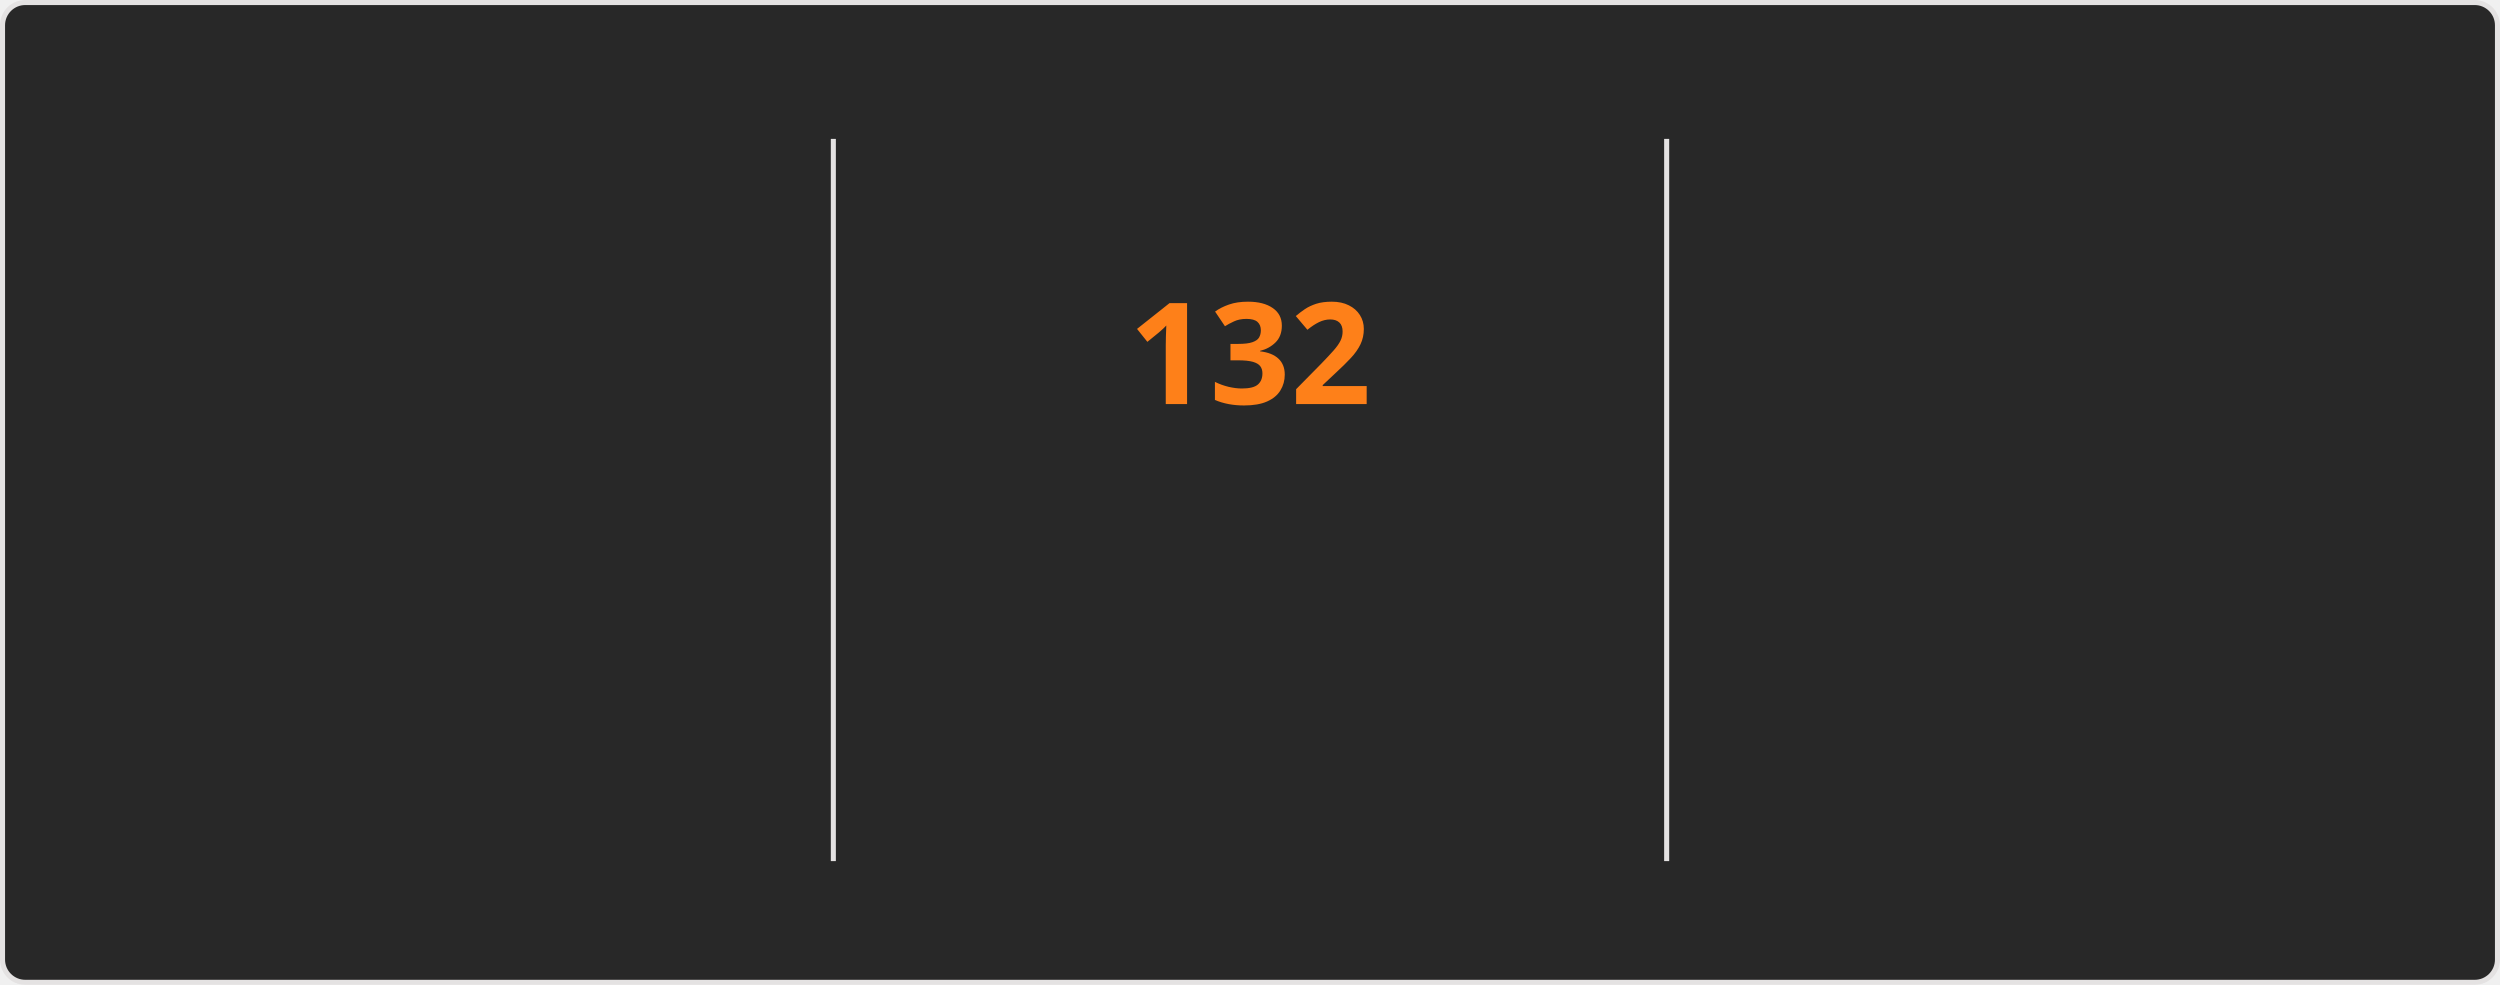
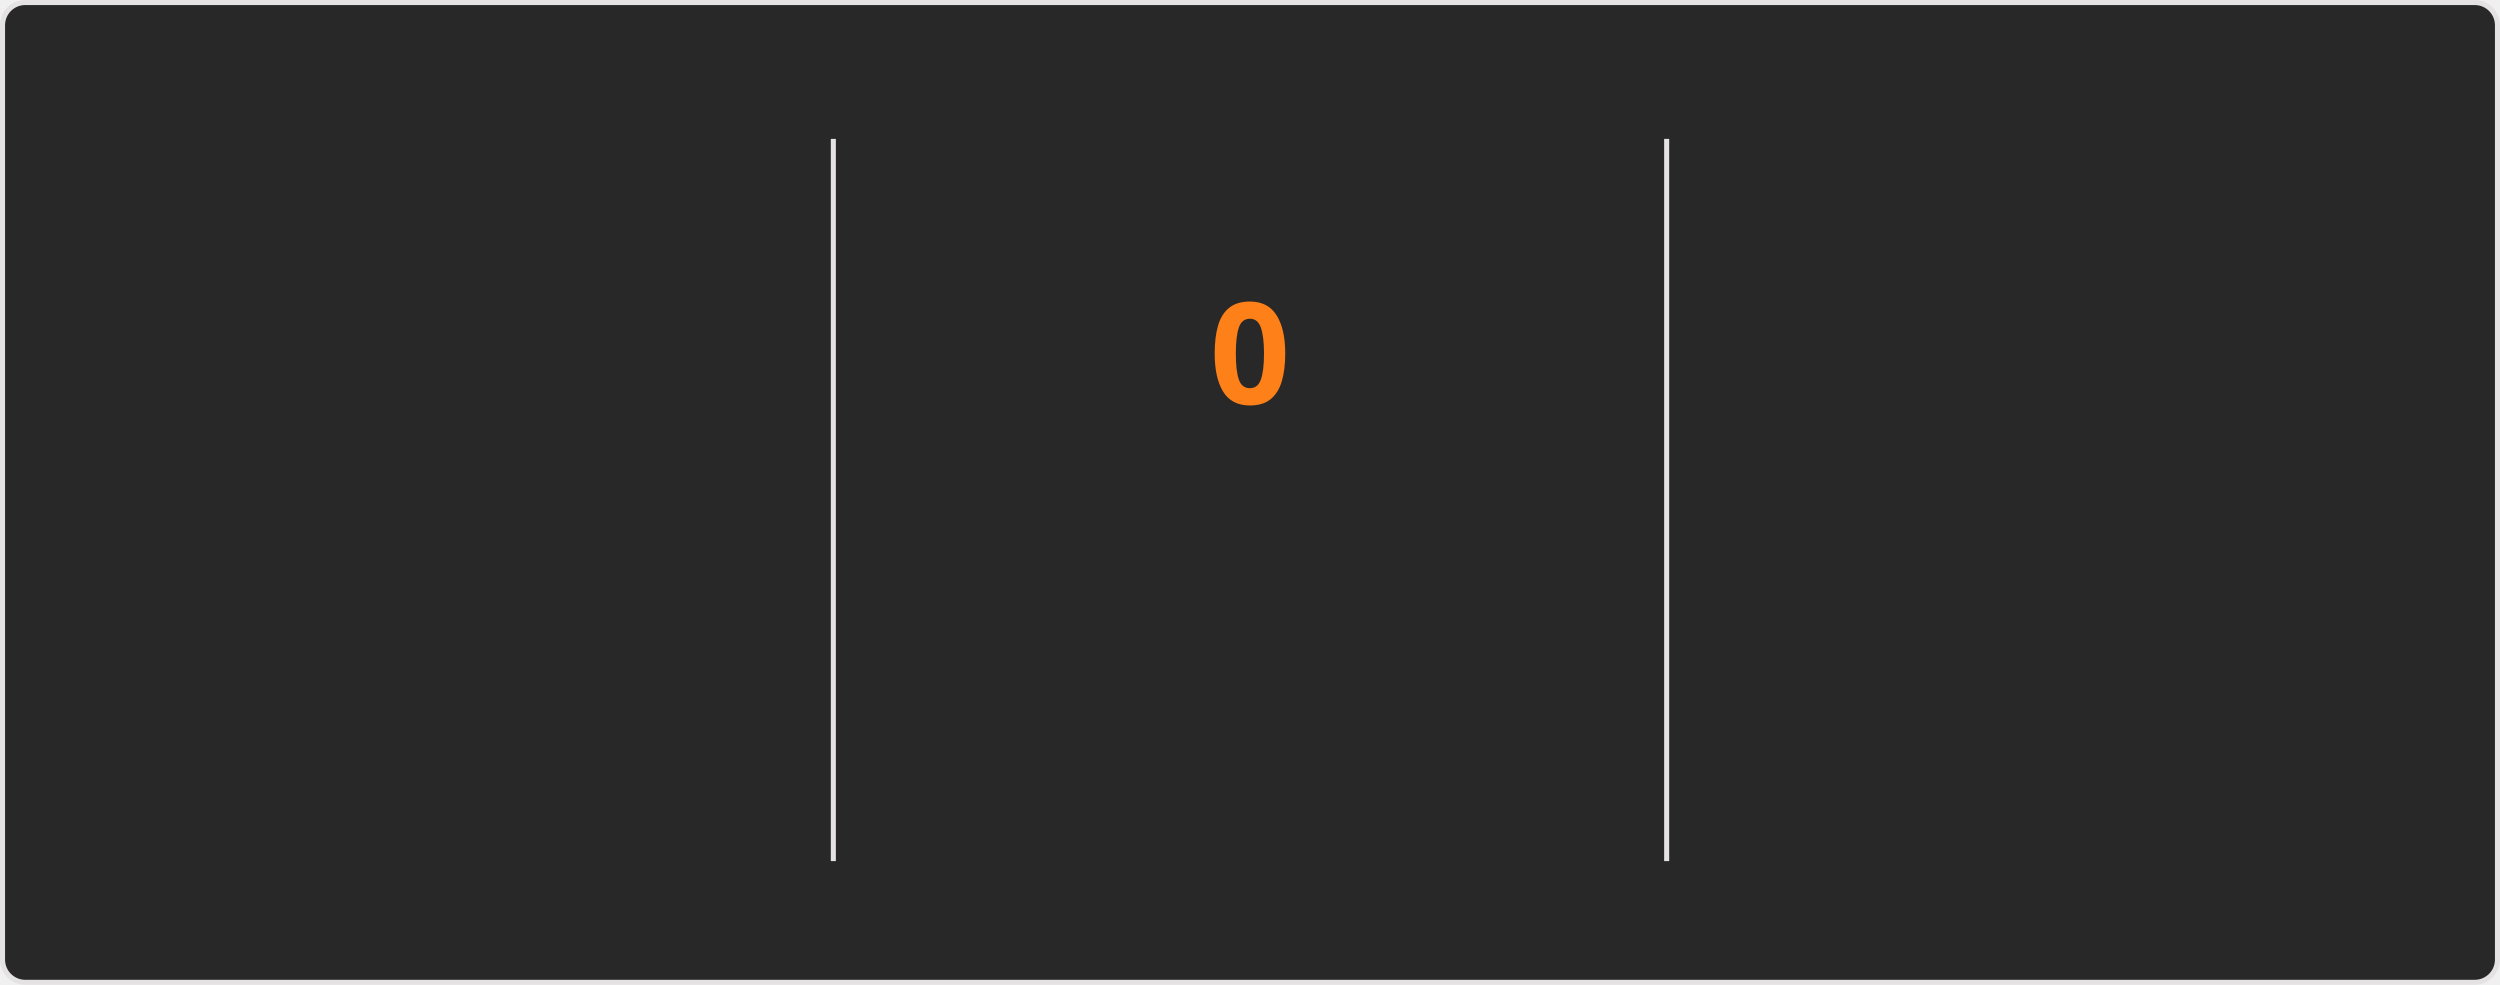
<svg xmlns="http://www.w3.org/2000/svg" style="isolation: isolate" viewBox="0 0 495 195" width="495px" height="195px" direction="ltr">
  <style>
    @keyframes currstreak {
      0% { font-size: 3px; opacity: 0.2; }
      80% { font-size: 34px; opacity: 1; }
      100% { font-size: 28px; opacity: 1; }
    }
    @keyframes fadein {
      0% { opacity: 0; }
      100% { opacity: 1; }
    }
    .big-number {
      font-family: "Segoe UI", Ubuntu, sans-serif;
      font-weight: 700;
      font-size: 28px;
      fill: #fabd2f;
    }
    .label {
      font-family: "Segoe UI", Ubuntu, sans-serif;
      font-weight: 400;
      font-size: 14px;
      fill: #fabd2f;
    }
    .range-text {
      font-family: "Segoe UI", Ubuntu, sans-serif;
      font-weight: 400;
      font-size: 12px;
      fill: #8ec07c;
    }
    .current-streak-num {
      font-family: "Segoe UI", Ubuntu, sans-serif;
      font-weight: 700;
      font-size: 28px;
      fill: #fe8019;
    }</style>
  <defs>
    <clipPath id="outer_rectangle">
      <rect width="495" height="195" rx="4.5" />
    </clipPath>
    <mask id="mask_out_ring_behind_fire">
      <rect width="495" height="195" fill="white" />
      <ellipse id="mask-ellipse" cx="247.5" cy="32" rx="13" ry="18" fill="black" />
    </mask>
  </defs>
  <g clip-path="url(#outer_rectangle)">
    <g style="isolation: isolate">
      <rect fill="#282828" rx="4.5" x="0.5" y="0.5" width="494" height="194" stroke="#e4e2e2" />
    </g>
    <g style="isolation: isolate">
      <line x1="165" y1="28" x2="165" y2="170" vector-effect="non-scaling-stroke" stroke-width="1" stroke="#e4e2e2" stroke-linejoin="miter" stroke-linecap="square" stroke-miterlimit="3" />
      <line x1="330" y1="28" x2="330" y2="170" vector-effect="non-scaling-stroke" stroke-width="1" stroke="#e4e2e2" stroke-linejoin="miter" stroke-linecap="square" stroke-miterlimit="3" />
    </g>
    <g style="isolation: isolate">
      <g transform="translate(82.5, 48)">
        <text x="0" y="32" stroke-width="0" text-anchor="middle" class="big-number" style="opacity: 0; animation: fadein 0.5s linear forwards 0.6s">
            7.3K
          </text>
      </g>
      <g transform="translate(82.5, 84)">
        <text x="0" y="32" stroke-width="0" text-anchor="middle" class="label" style="opacity: 0; animation: fadein 0.5s linear forwards 0.7s">
            Total Contributions
          </text>
      </g>
      <g transform="translate(82.5, 114)">
        <text x="0" y="32" stroke-width="0" text-anchor="middle" class="range-text" style="opacity: 0; animation: fadein 0.5s linear forwards 0.8s">
            Nov 16 - Present
          </text>
      </g>
    </g>
    <g style="isolation: isolate">
      <g mask="url(#mask_out_ring_behind_fire)">
        <circle cx="247.5" cy="71" r="40" fill="none" stroke="#fabd2f" stroke-width="5" style="opacity: 0; animation: fadein 0.5s linear forwards 0.4s" />
      </g>
      <g transform="translate(247.5, 19.5)" stroke-opacity="0" style="opacity: 0; animation: fadein 0.5s linear forwards 0.6s">
        <path d="M -12 -0.5 L 15 -0.5 L 15 23.5 L -12 23.5 L -12 -0.5 Z" fill="none" />
        <path d="M 1.5 0.67 C 1.5 0.67 2.24 3.32 2.24 5.47 C 2.24 7.53 0.89 9.2 -1.17 9.2 C -3.23 9.2 -4.79 7.53 -4.79 5.47 L -4.76 5.11 C -6.78 7.51 -8 10.62 -8 13.99 C -8 18.41 -4.42 22 0 22 C 4.42 22 8 18.41 8 13.99 C 8 8.6 5.41 3.79 1.5 0.67 Z M -0.29 19 C -2.07 19 -3.51 17.6 -3.51 15.86 C -3.51 14.24 -2.46 13.1 -0.7 12.74 C 1.07 12.38 2.9 11.53 3.92 10.16 C 4.31 11.45 4.51 12.81 4.51 14.2 C 4.51 16.85 2.36 19 -0.29 19 Z" fill="#fabd2f" stroke-opacity="0" />
      </g>
      <g transform="translate(247.5, 48)">
        <text x="0" y="32" stroke-width="0" text-anchor="middle" class="current-streak-num" style="animation: currstreak 0.6s linear forwards">
-             132
+             0
          </text>
      </g>
      <g transform="translate(247.5, 108)">
        <text x="0" y="32" stroke-width="0" text-anchor="middle" class="label" style="opacity: 0; animation: fadein 0.5s linear forwards 0.9s">
            Current Streak
          </text>
      </g>
      <g transform="translate(247.5, 145)">
        <text x="0" y="21" stroke-width="0" text-anchor="middle" class="range-text" style="opacity: 0; animation: fadein 0.5s linear forwards 0.9s">
-             Jul 12 - Nov 20
+             0 days
          </text>
      </g>
    </g>
    <g style="isolation: isolate">
      <g transform="translate(412.5, 48)">
        <text x="0" y="32" stroke-width="0" text-anchor="middle" class="big-number" style="opacity: 0; animation: fadein 0.5s linear forwards 1.2s">
            132
          </text>
      </g>
      <g transform="translate(412.5, 84)">
        <text x="0" y="32" stroke-width="0" text-anchor="middle" class="label" style="opacity: 0; animation: fadein 0.5s linear forwards 1.3s">
            Longest Streak
          </text>
      </g>
      <g transform="translate(412.5, 114)">
        <text x="0" y="32" stroke-width="0" text-anchor="middle" class="range-text" style="opacity: 0; animation: fadein 0.5s linear forwards 1.4s">
            Jul 12 - Nov 20
          </text>
      </g>
    </g>
  </g>
</svg>
